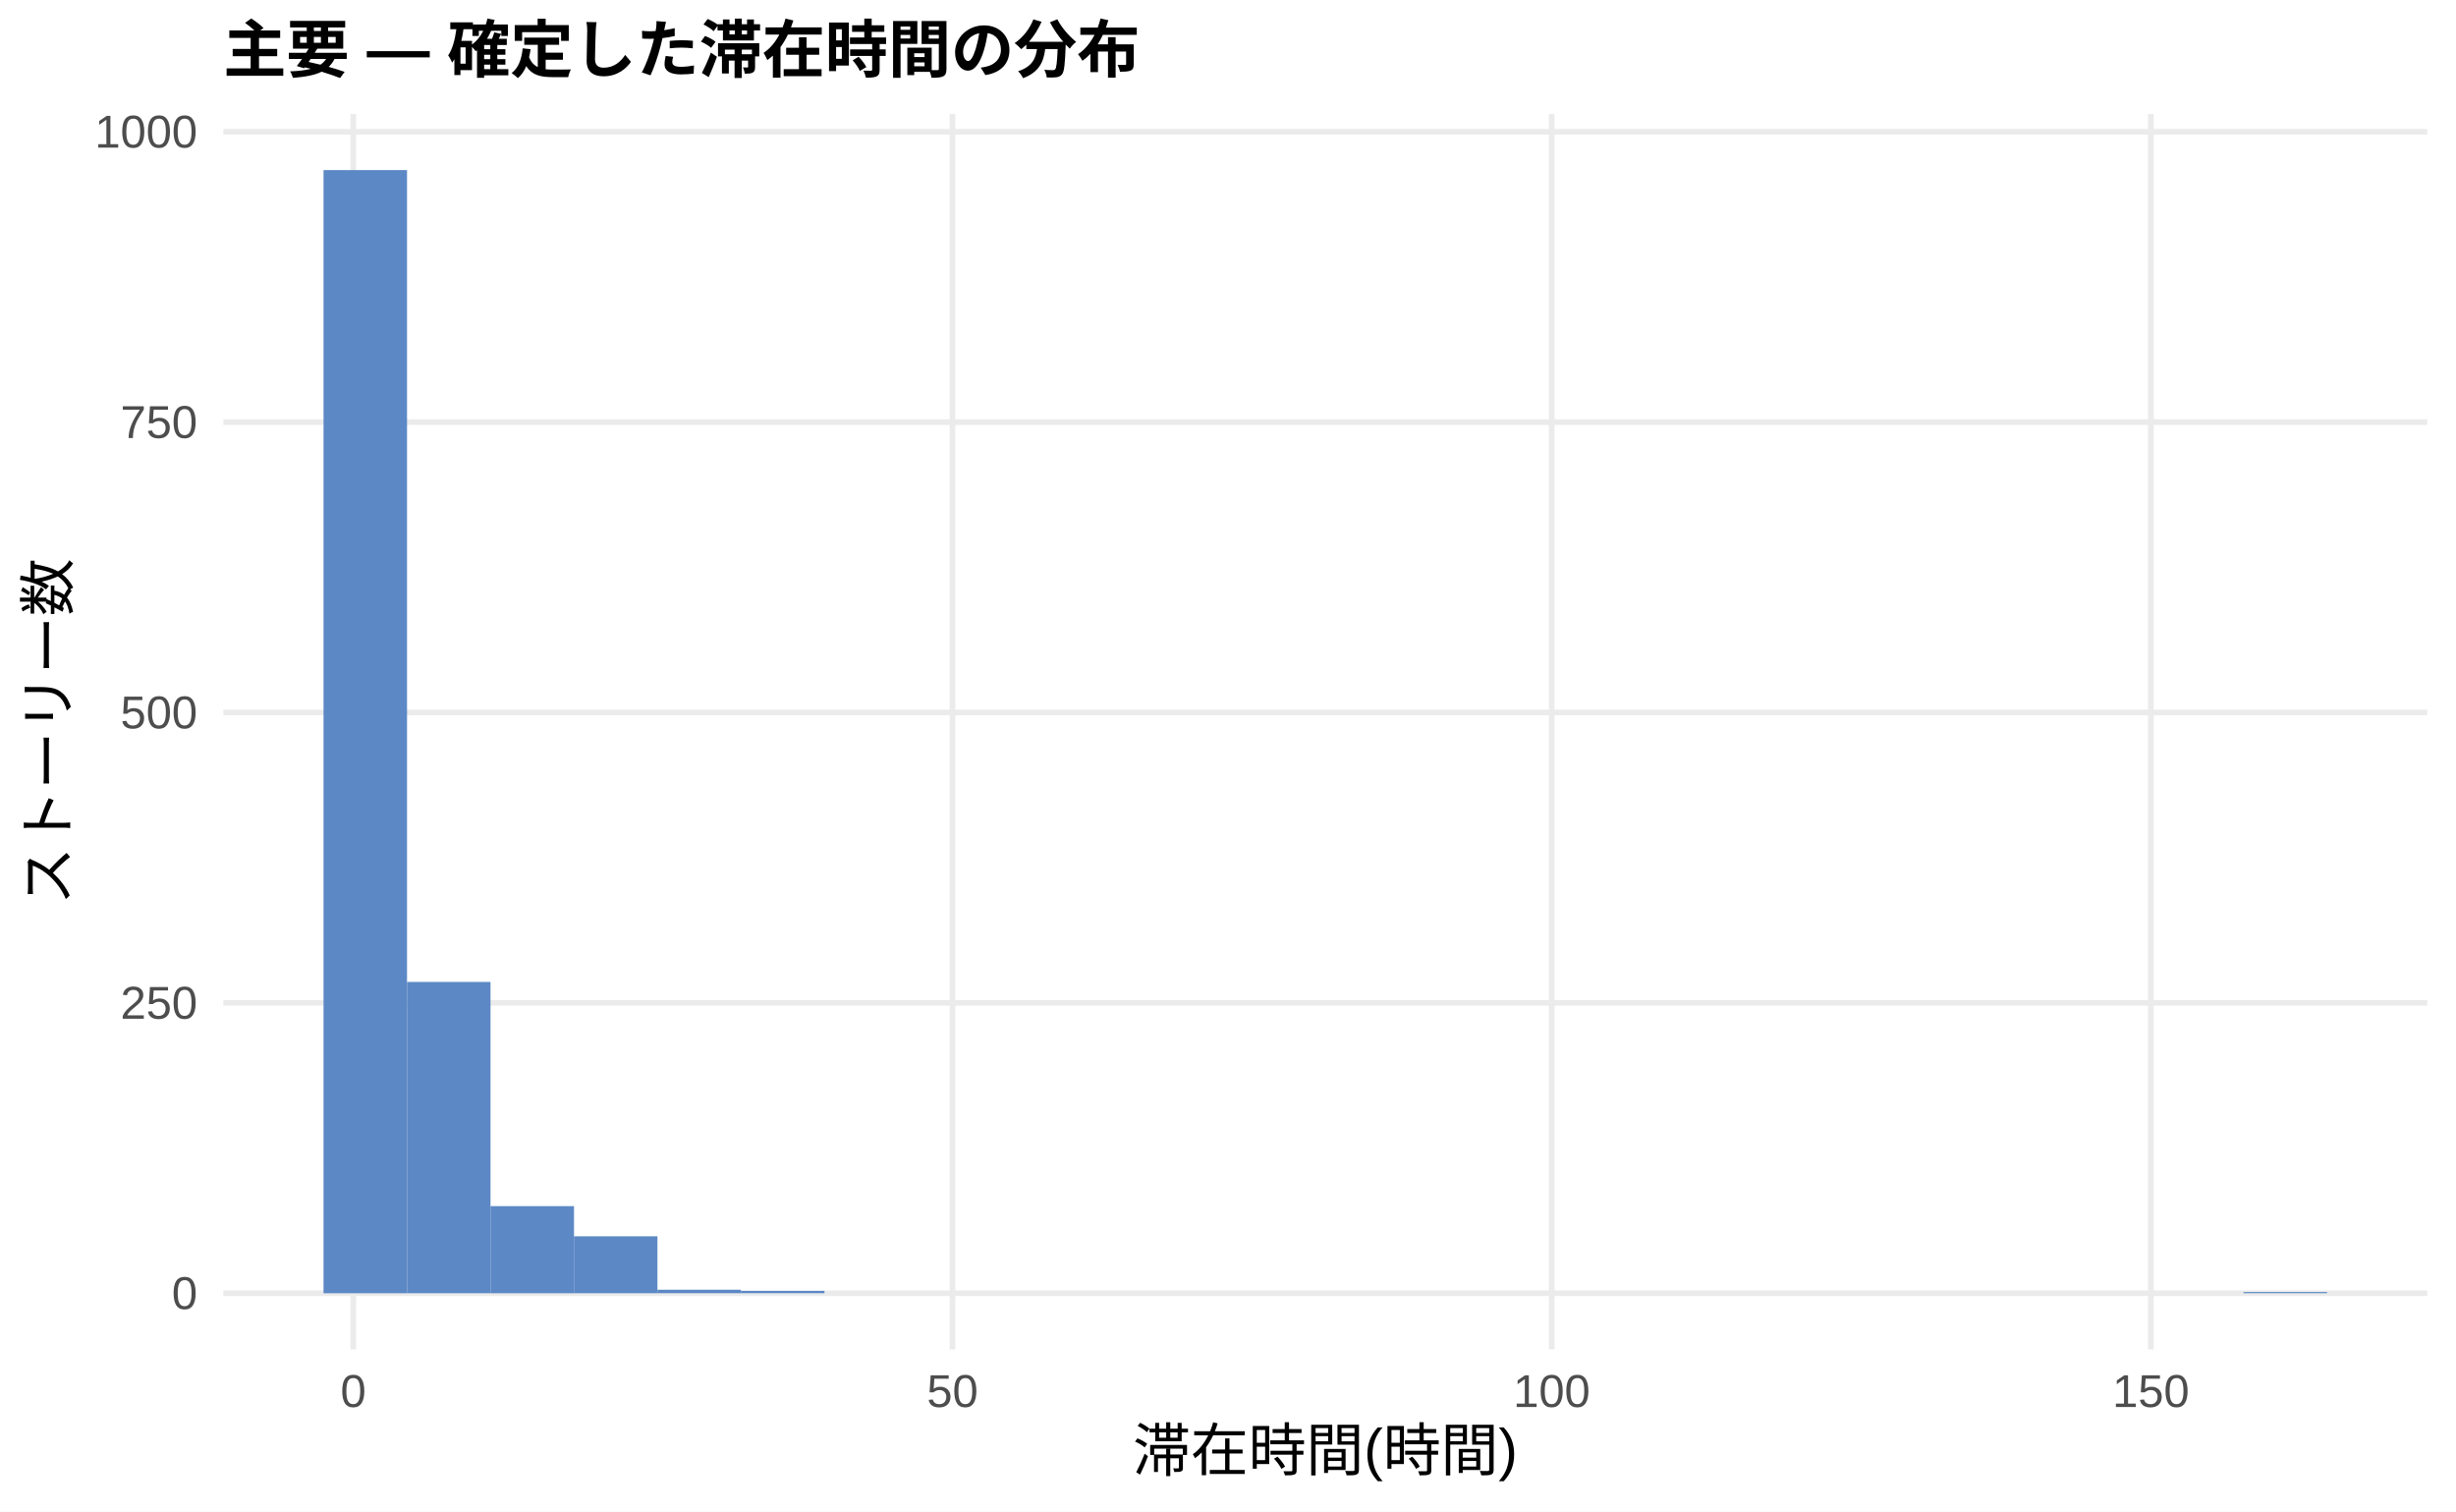
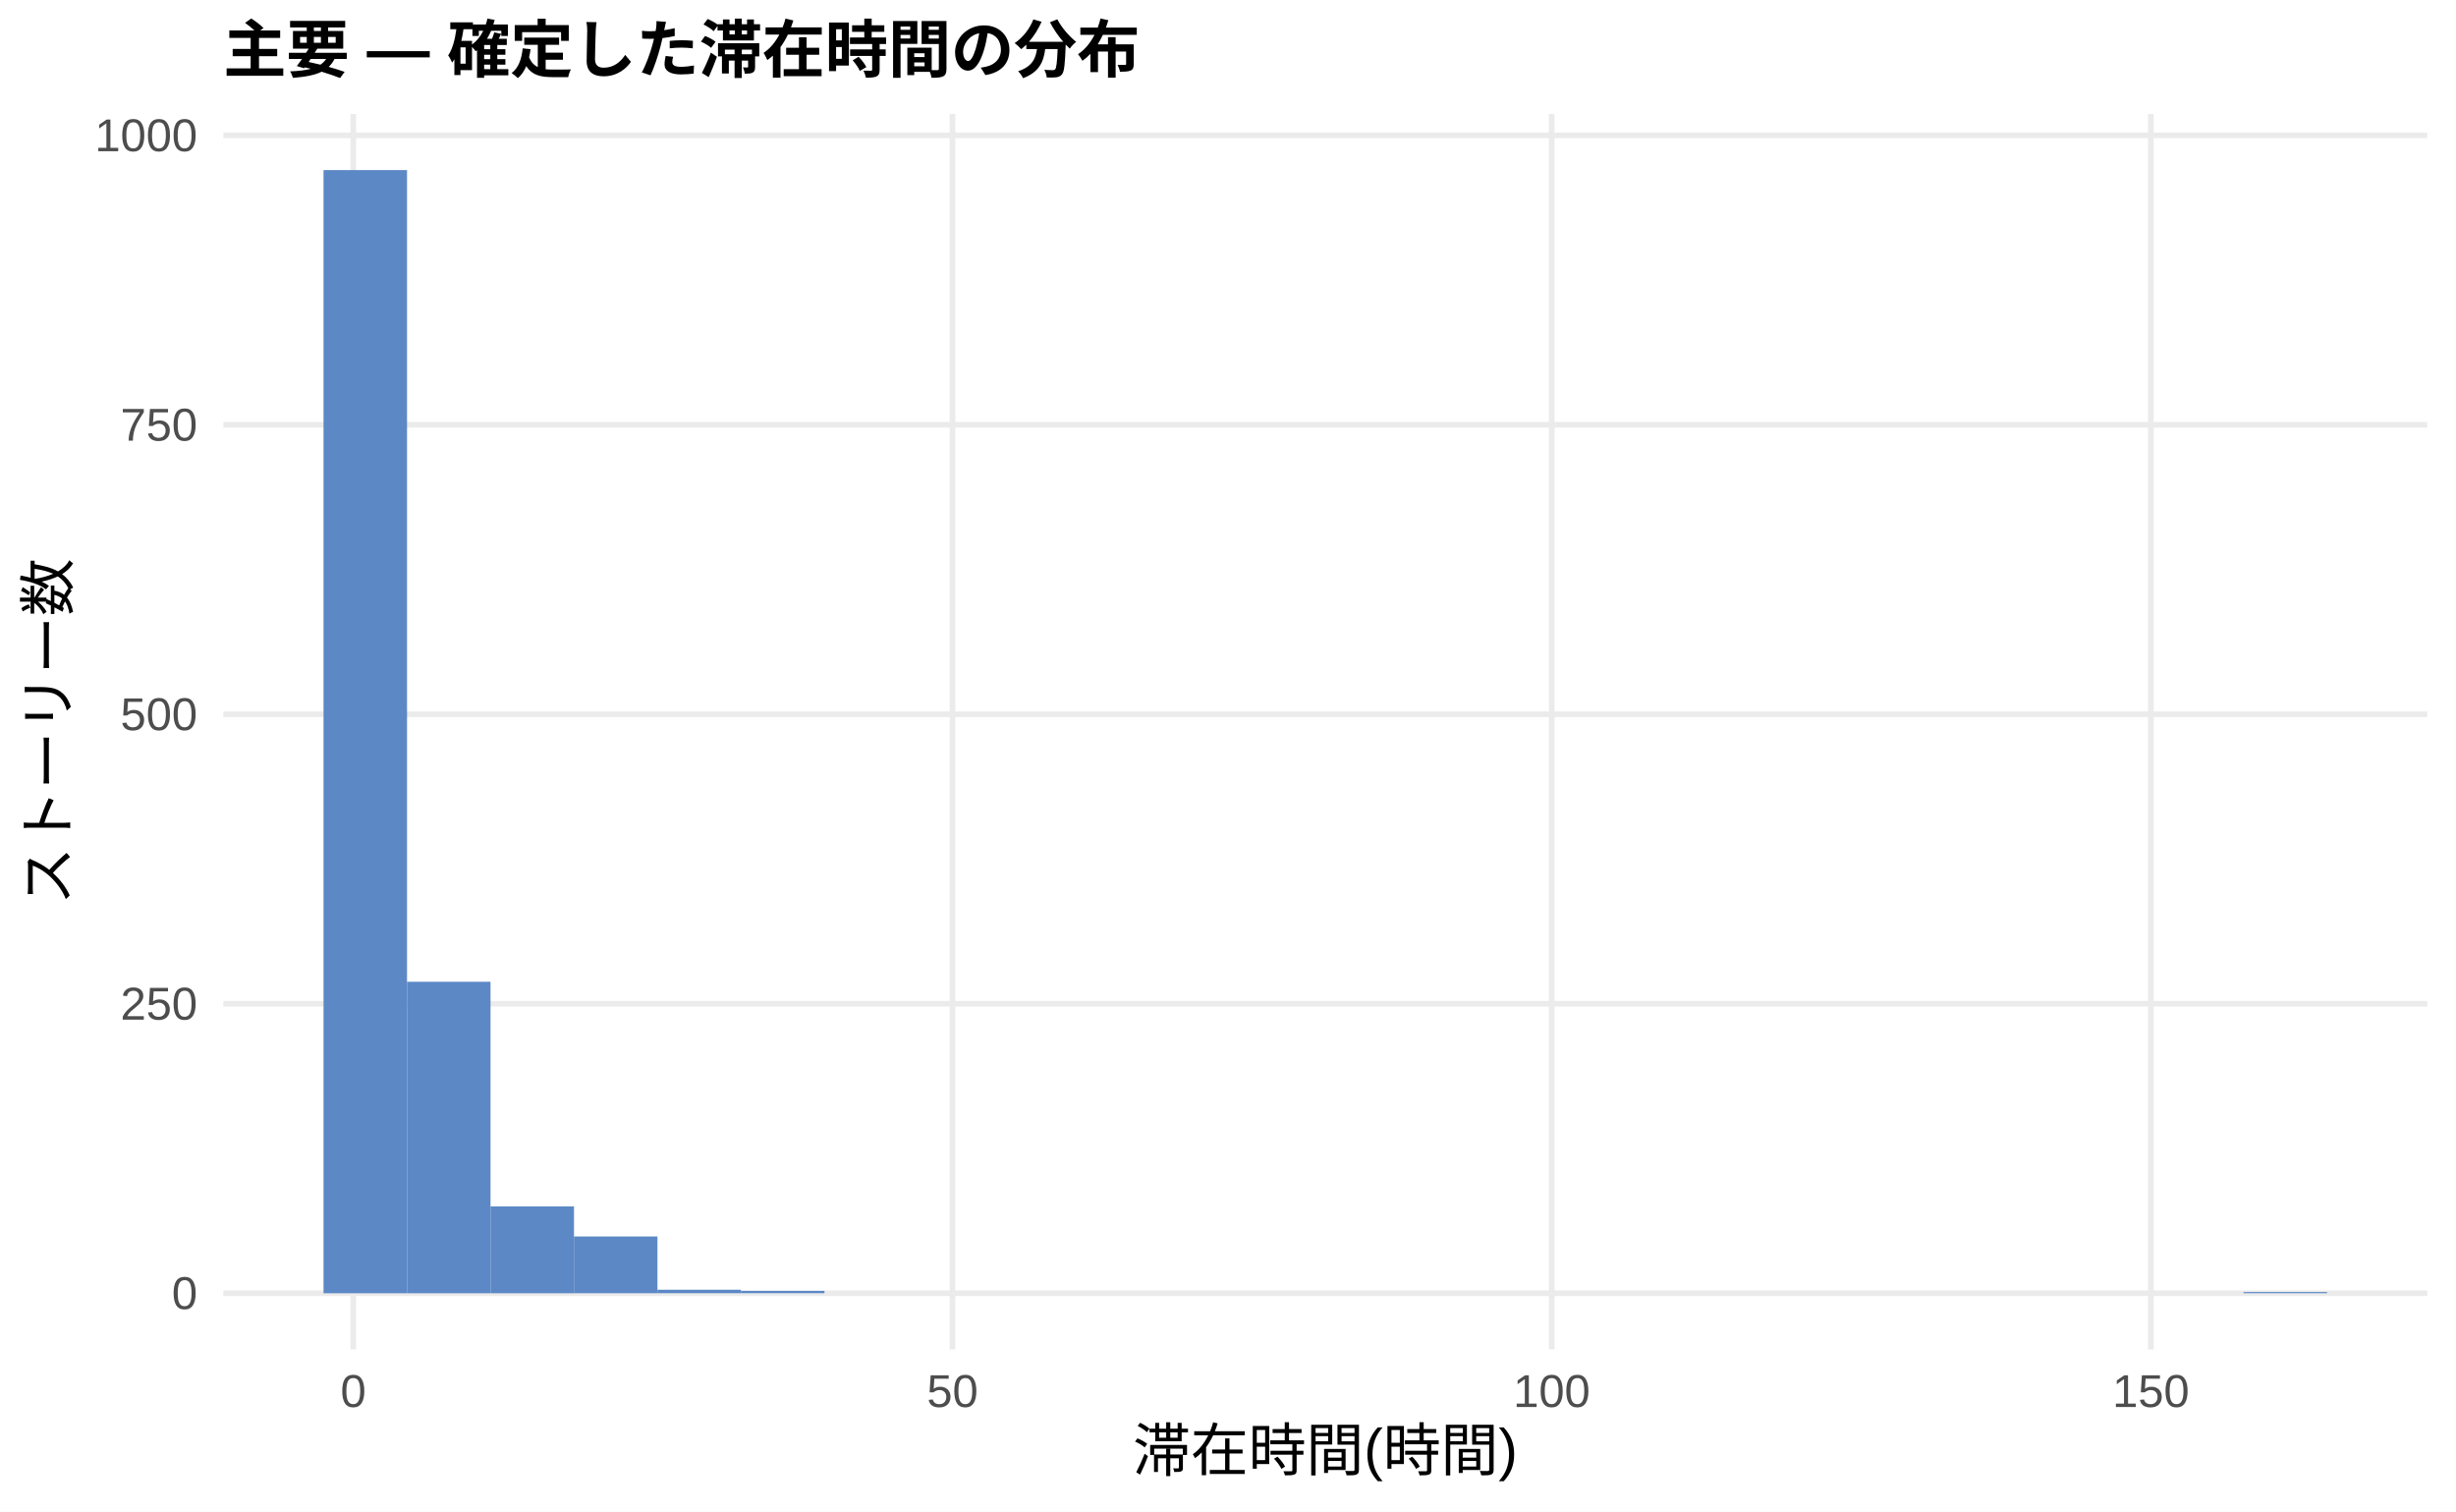
<svg xmlns="http://www.w3.org/2000/svg" width="468.00pt" height="288.00pt" viewBox="0 0 468.00 288.00">
  <g class="svglite">
    <defs>
      <style type="text/css">
    .svglite line, .svglite polyline, .svglite polygon, .svglite path, .svglite rect, .svglite circle {
      fill: none;
      stroke: #000000;
      stroke-linecap: round;
      stroke-linejoin: round;
      stroke-miterlimit: 10.00;
    }
    .svglite text {
      white-space: pre;
    }
    .svglite g.glyphgroup path {
      fill: inherit;
      stroke: none;
    }
  </style>
    </defs>
    <rect width="100%" height="100%" style="stroke: none; fill: #FFFFFF;" />
    <defs>
      <clipPath id="cpMC4wMHw0NjguMDB8MC4wMHwyODguMDA=">
        <rect x="0.00" y="0.00" width="468.00" height="288.00" />
      </clipPath>
    </defs>
    <g clip-path="url(#cpMC4wMHw0NjguMDB8MC4wMHwyODguMDA=)">
      <rect x="0.00" y="0.00" width="468.00" height="288.00" style="stroke-width: 1.07; stroke: none; fill: #FFFFFF;" />
    </g>
    <defs>
      <clipPath id="cpNDIuNTZ8NDYyLjUyfDIxLjcxfDI1Ny4xMg==">
        <rect x="42.56" y="21.71" width="419.96" height="235.41" />
      </clipPath>
    </defs>
    <g clip-path="url(#cpNDIuNTZ8NDYyLjUyfDIxLjcxfDI1Ny4xMg==)">
      <polyline points="42.56,246.42 462.52,246.42 " style="stroke-width: 1.07; stroke: #EBEBEB; stroke-linecap: butt;" />
-       <polyline points="42.56,191.09 462.52,191.09 " style="stroke-width: 1.07; stroke: #EBEBEB; stroke-linecap: butt;" />
-       <polyline points="42.56,135.76 462.52,135.76 " style="stroke-width: 1.07; stroke: #EBEBEB; stroke-linecap: butt;" />
-       <polyline points="42.56,80.43 462.52,80.43 " style="stroke-width: 1.07; stroke: #EBEBEB; stroke-linecap: butt;" />
-       <polyline points="42.56,25.11 462.52,25.11 " style="stroke-width: 1.07; stroke: #EBEBEB; stroke-linecap: butt;" />
+       <polyline points="42.56,191.26 462.52,191.26 " style="stroke-width: 1.07; stroke: #EBEBEB; stroke-linecap: butt;" />
+       <polyline points="42.56,136.10 462.52,136.10 " style="stroke-width: 1.07; stroke: #EBEBEB; stroke-linecap: butt;" />
+       <polyline points="42.56,80.95 462.52,80.95 " style="stroke-width: 1.07; stroke: #EBEBEB; stroke-linecap: butt;" />
+       <polyline points="42.56,25.79 462.52,25.79 " style="stroke-width: 1.07; stroke: #EBEBEB; stroke-linecap: butt;" />
      <polyline points="67.32,257.12 67.32,21.71 " style="stroke-width: 1.07; stroke: #EBEBEB; stroke-linecap: butt;" />
      <polyline points="181.50,257.12 181.50,21.71 " style="stroke-width: 1.07; stroke: #EBEBEB; stroke-linecap: butt;" />
      <polyline points="295.68,257.12 295.68,21.71 " style="stroke-width: 1.07; stroke: #EBEBEB; stroke-linecap: butt;" />
      <polyline points="409.86,257.12 409.86,21.71 " style="stroke-width: 1.07; stroke: #EBEBEB; stroke-linecap: butt;" />
      <rect x="61.65" y="32.41" width="15.91" height="214.01" style="stroke-width: 1.07; stroke: none; stroke-linecap: butt; stroke-linejoin: miter; fill: #5C88C5;" />
-       <rect x="77.56" y="187.10" width="15.91" height="59.31" style="stroke-width: 1.07; stroke: none; stroke-linecap: butt; stroke-linejoin: miter; fill: #5C88C5;" />
-       <rect x="93.47" y="229.82" width="15.91" height="16.60" style="stroke-width: 1.07; stroke: none; stroke-linecap: butt; stroke-linejoin: miter; fill: #5C88C5;" />
-       <rect x="109.37" y="235.57" width="15.91" height="10.84" style="stroke-width: 1.07; stroke: none; stroke-linecap: butt; stroke-linejoin: miter; fill: #5C88C5;" />
+       <rect x="77.56" y="187.07" width="15.91" height="59.35" style="stroke-width: 1.07; stroke: none; stroke-linecap: butt; stroke-linejoin: miter; fill: #5C88C5;" />
+       <rect x="93.47" y="229.87" width="15.91" height="16.55" style="stroke-width: 1.07; stroke: none; stroke-linecap: butt; stroke-linejoin: miter; fill: #5C88C5;" />
+       <rect x="109.37" y="235.60" width="15.91" height="10.81" style="stroke-width: 1.07; stroke: none; stroke-linecap: butt; stroke-linejoin: miter; fill: #5C88C5;" />
      <rect x="125.28" y="245.75" width="15.91" height="0.66" style="stroke-width: 1.07; stroke: none; stroke-linecap: butt; stroke-linejoin: miter; fill: #5C88C5;" />
      <rect x="141.19" y="245.97" width="15.91" height="0.44" style="stroke-width: 1.07; stroke: none; stroke-linecap: butt; stroke-linejoin: miter; fill: #5C88C5;" />
      <rect x="157.10" y="246.42" width="15.91" height="0.00" style="stroke-width: 1.07; stroke: none; stroke-linecap: butt; stroke-linejoin: miter; fill: #5C88C5;" />
      <rect x="173.00" y="246.42" width="15.91" height="0.00" style="stroke-width: 1.07; stroke: none; stroke-linecap: butt; stroke-linejoin: miter; fill: #5C88C5;" />
      <rect x="188.91" y="246.42" width="15.91" height="0.00" style="stroke-width: 1.07; stroke: none; stroke-linecap: butt; stroke-linejoin: miter; fill: #5C88C5;" />
      <rect x="204.82" y="246.42" width="15.91" height="0.00" style="stroke-width: 1.07; stroke: none; stroke-linecap: butt; stroke-linejoin: miter; fill: #5C88C5;" />
      <rect x="220.73" y="246.42" width="15.91" height="0.00" style="stroke-width: 1.07; stroke: none; stroke-linecap: butt; stroke-linejoin: miter; fill: #5C88C5;" />
      <rect x="236.63" y="246.42" width="15.91" height="0.00" style="stroke-width: 1.07; stroke: none; stroke-linecap: butt; stroke-linejoin: miter; fill: #5C88C5;" />
      <rect x="252.54" y="246.42" width="15.91" height="0.00" style="stroke-width: 1.07; stroke: none; stroke-linecap: butt; stroke-linejoin: miter; fill: #5C88C5;" />
      <rect x="268.45" y="246.42" width="15.91" height="0.00" style="stroke-width: 1.07; stroke: none; stroke-linecap: butt; stroke-linejoin: miter; fill: #5C88C5;" />
      <rect x="284.36" y="246.42" width="15.91" height="0.00" style="stroke-width: 1.07; stroke: none; stroke-linecap: butt; stroke-linejoin: miter; fill: #5C88C5;" />
      <rect x="300.26" y="246.42" width="15.91" height="0.00" style="stroke-width: 1.07; stroke: none; stroke-linecap: butt; stroke-linejoin: miter; fill: #5C88C5;" />
      <rect x="316.17" y="246.42" width="15.91" height="0.00" style="stroke-width: 1.07; stroke: none; stroke-linecap: butt; stroke-linejoin: miter; fill: #5C88C5;" />
      <rect x="332.08" y="246.42" width="15.91" height="0.00" style="stroke-width: 1.07; stroke: none; stroke-linecap: butt; stroke-linejoin: miter; fill: #5C88C5;" />
      <rect x="347.99" y="246.42" width="15.91" height="0.00" style="stroke-width: 1.07; stroke: none; stroke-linecap: butt; stroke-linejoin: miter; fill: #5C88C5;" />
      <rect x="363.89" y="246.42" width="15.91" height="0.00" style="stroke-width: 1.07; stroke: none; stroke-linecap: butt; stroke-linejoin: miter; fill: #5C88C5;" />
      <rect x="379.80" y="246.42" width="15.91" height="0.00" style="stroke-width: 1.07; stroke: none; stroke-linecap: butt; stroke-linejoin: miter; fill: #5C88C5;" />
      <rect x="395.71" y="246.42" width="15.91" height="0.00" style="stroke-width: 1.07; stroke: none; stroke-linecap: butt; stroke-linejoin: miter; fill: #5C88C5;" />
      <rect x="411.62" y="246.42" width="15.91" height="0.00" style="stroke-width: 1.07; stroke: none; stroke-linecap: butt; stroke-linejoin: miter; fill: #5C88C5;" />
      <rect x="427.52" y="246.19" width="15.91" height="0.22" style="stroke-width: 1.07; stroke: none; stroke-linecap: butt; stroke-linejoin: miter; fill: #5C88C5;" />
    </g>
    <g clip-path="url(#cpMC4wMHw0NjguMDB8MC4wMHwyODguMDA=)">
      <text x="37.63" y="249.44" text-anchor="end" style="font-size: 8.80px;fill: #4D4D4D; font-family: &quot;Liberation Sans&quot;;" textLength="4.89px" lengthAdjust="spacingAndGlyphs">0</text>
-       <text x="37.63" y="194.12" text-anchor="end" style="font-size: 8.80px;fill: #4D4D4D; font-family: &quot;Liberation Sans&quot;;" textLength="14.67px" lengthAdjust="spacingAndGlyphs">250</text>
-       <text x="37.63" y="138.79" text-anchor="end" style="font-size: 8.80px;fill: #4D4D4D; font-family: &quot;Liberation Sans&quot;;" textLength="14.67px" lengthAdjust="spacingAndGlyphs">500</text>
-       <text x="37.63" y="83.46" text-anchor="end" style="font-size: 8.80px;fill: #4D4D4D; font-family: &quot;Liberation Sans&quot;;" textLength="14.67px" lengthAdjust="spacingAndGlyphs">750</text>
-       <text x="37.63" y="28.13" text-anchor="end" style="font-size: 8.80px;fill: #4D4D4D; font-family: &quot;Liberation Sans&quot;;" textLength="19.56px" lengthAdjust="spacingAndGlyphs">1000</text>
+       <text x="37.63" y="194.29" text-anchor="end" style="font-size: 8.80px;fill: #4D4D4D; font-family: &quot;Liberation Sans&quot;;" textLength="14.67px" lengthAdjust="spacingAndGlyphs">250</text>
+       <text x="37.63" y="139.13" text-anchor="end" style="font-size: 8.80px;fill: #4D4D4D; font-family: &quot;Liberation Sans&quot;;" textLength="14.67px" lengthAdjust="spacingAndGlyphs">500</text>
+       <text x="37.63" y="83.97" text-anchor="end" style="font-size: 8.80px;fill: #4D4D4D; font-family: &quot;Liberation Sans&quot;;" textLength="14.67px" lengthAdjust="spacingAndGlyphs">750</text>
+       <text x="37.63" y="28.82" text-anchor="end" style="font-size: 8.80px;fill: #4D4D4D; font-family: &quot;Liberation Sans&quot;;" textLength="19.56px" lengthAdjust="spacingAndGlyphs">1000</text>
      <text x="67.32" y="268.10" text-anchor="middle" style="font-size: 8.80px;fill: #4D4D4D; font-family: &quot;Liberation Sans&quot;;" textLength="4.89px" lengthAdjust="spacingAndGlyphs">0</text>
      <text x="181.50" y="268.10" text-anchor="middle" style="font-size: 8.80px;fill: #4D4D4D; font-family: &quot;Liberation Sans&quot;;" textLength="9.78px" lengthAdjust="spacingAndGlyphs">50</text>
      <text x="295.68" y="268.10" text-anchor="middle" style="font-size: 8.80px;fill: #4D4D4D; font-family: &quot;Liberation Sans&quot;;" textLength="14.67px" lengthAdjust="spacingAndGlyphs">100</text>
      <text x="409.86" y="268.10" text-anchor="middle" style="font-size: 8.80px;fill: #4D4D4D; font-family: &quot;Liberation Sans&quot;;" textLength="14.67px" lengthAdjust="spacingAndGlyphs">150</text>
      <text x="252.54" y="280.24" text-anchor="middle" style="font-size: 11.00px; font-family: &quot;Liberation Sans&quot;;" textLength="73.31px" lengthAdjust="spacingAndGlyphs">滞在時間(時間)</text>
      <text transform="translate(13.05,139.41) rotate(-90)" text-anchor="middle" style="font-size: 11.00px; font-family: &quot;Liberation Sans&quot;;" textLength="66.00px" lengthAdjust="spacingAndGlyphs">ストーリー数</text>
      <text x="42.56" y="13.74" style="font-size: 12.00px; font-weight: bold; font-family: &quot;Liberation Sans&quot;;" textLength="174.66px" lengthAdjust="spacingAndGlyphs">主要 — 確定した滞在時間の分布</text>
    </g>
  </g>
</svg>
